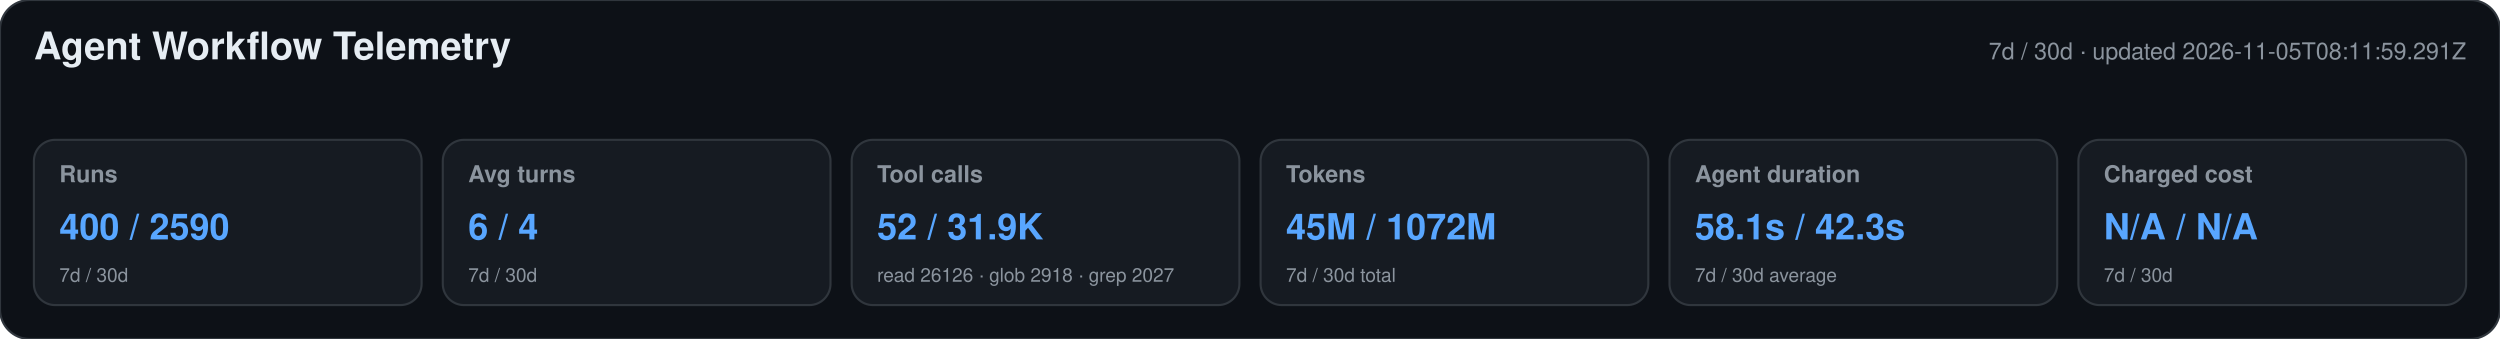
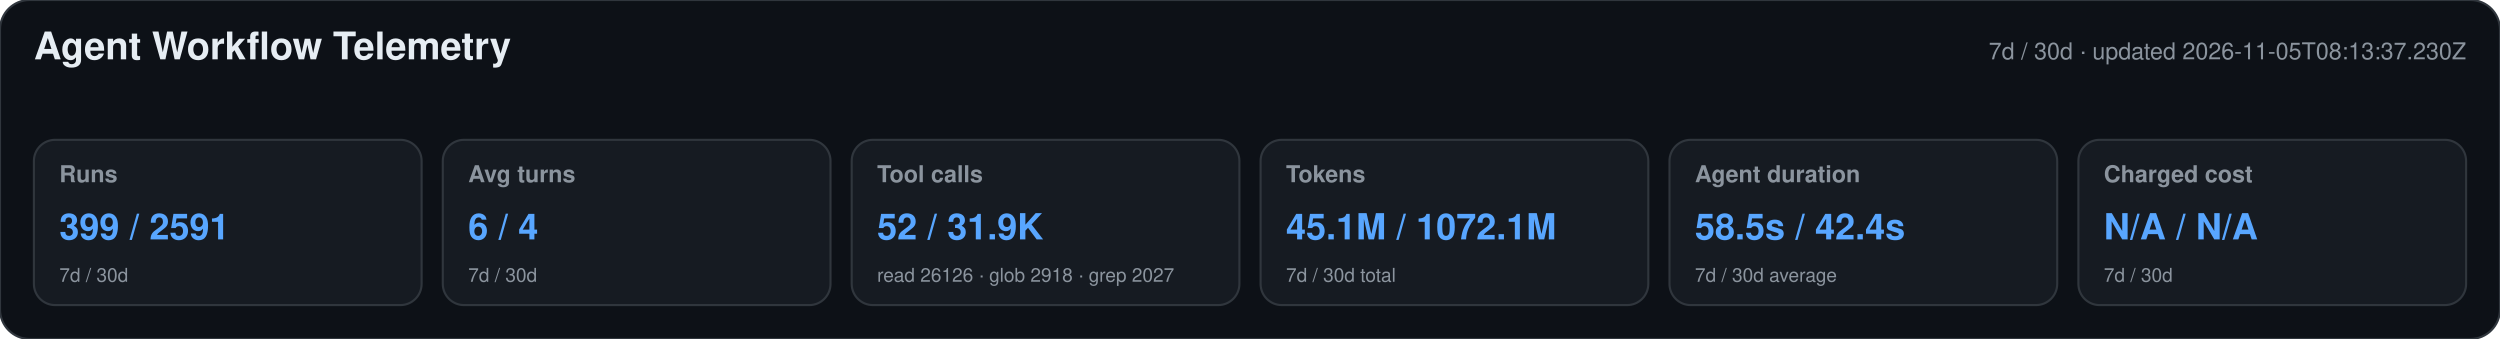
<svg xmlns="http://www.w3.org/2000/svg" width="1180" height="160" viewBox="0 0 1180 160" role="img" aria-labelledby="title desc">
  <style>text{font-family:-apple-system,BlinkMacSystemFont,"Segoe UI",Helvetica,Arial,sans-serif}.heading{font-size:18px;font-weight:650;fill:#e6edf3}.meta,.label,.secondary{fill:#8b949e}.meta,.label{font-size:11px}.label{font-weight:600}.primary{font-size:17px;font-weight:700;fill:#58a6ff}.secondary{font-size:9px}</style>
  <rect width="1180" height="160" rx="14" fill="#0d1117" stroke="#30363d" />
  <text x="16" y="28" class="heading">Agent Workflow Telemetry</text>
-   <text x="1164" y="28" text-anchor="end" class="meta">7d / 30d · updated 2026-11-05T08:11:59.291Z</text>
+   <text x="1164" y="28" text-anchor="end" class="meta">7d / 30d · updated 2026-11-05T08:13:37.230Z</text>
  <g>
    <rect x="16" y="66" width="183" height="78" rx="10" fill="#161b22" stroke="#30363d" />
    <text x="28" y="86" class="label">Runs</text>
-     <text x="28" y="113" class="primary">400 / 2590</text>
+     <text x="28" y="113" class="primary">399 / 2591</text>
    <text x="28" y="133" class="secondary">7d / 30d</text>
  </g>
  <g>
    <rect x="209" y="66" width="183" height="78" rx="10" fill="#161b22" stroke="#30363d" />
    <text x="221" y="86" class="label">Avg turns</text>
    <text x="221" y="113" class="primary">6 / 4</text>
    <text x="221" y="133" class="secondary">7d / 30d</text>
  </g>
  <g>
    <rect x="402" y="66" width="183" height="78" rx="10" fill="#161b22" stroke="#30363d" />
    <text x="414" y="86" class="label">Tool calls</text>
    <text x="414" y="113" class="primary">52 / 31.9K</text>
    <text x="414" y="133" class="secondary">read 26126 · glob 2918 · grep 2027</text>
  </g>
  <g>
    <rect x="595" y="66" width="183" height="78" rx="10" fill="#161b22" stroke="#30363d" />
    <text x="607" y="86" class="label">Tokens</text>
-     <text x="607" y="113" class="primary">45M / 1072M</text>
+     <text x="607" y="113" class="primary">45.1M / 1072.1M</text>
    <text x="607" y="133" class="secondary">7d / 30d total</text>
  </g>
  <g>
    <rect x="788" y="66" width="183" height="78" rx="10" fill="#161b22" stroke="#30363d" />
    <text x="800" y="86" class="label">Agent duration</text>
-     <text x="800" y="113" class="primary">58.1s / 42.3s</text>
+     <text x="800" y="113" class="primary">58.5s / 42.4s</text>
    <text x="800" y="133" class="secondary">7d / 30d average</text>
  </g>
  <g>
    <rect x="981" y="66" width="183" height="78" rx="10" fill="#161b22" stroke="#30363d" />
    <text x="993" y="86" class="label">Charged cost</text>
    <text x="993" y="113" class="primary">N/A / N/A</text>
    <text x="993" y="133" class="secondary">7d / 30d</text>
  </g>
</svg>
